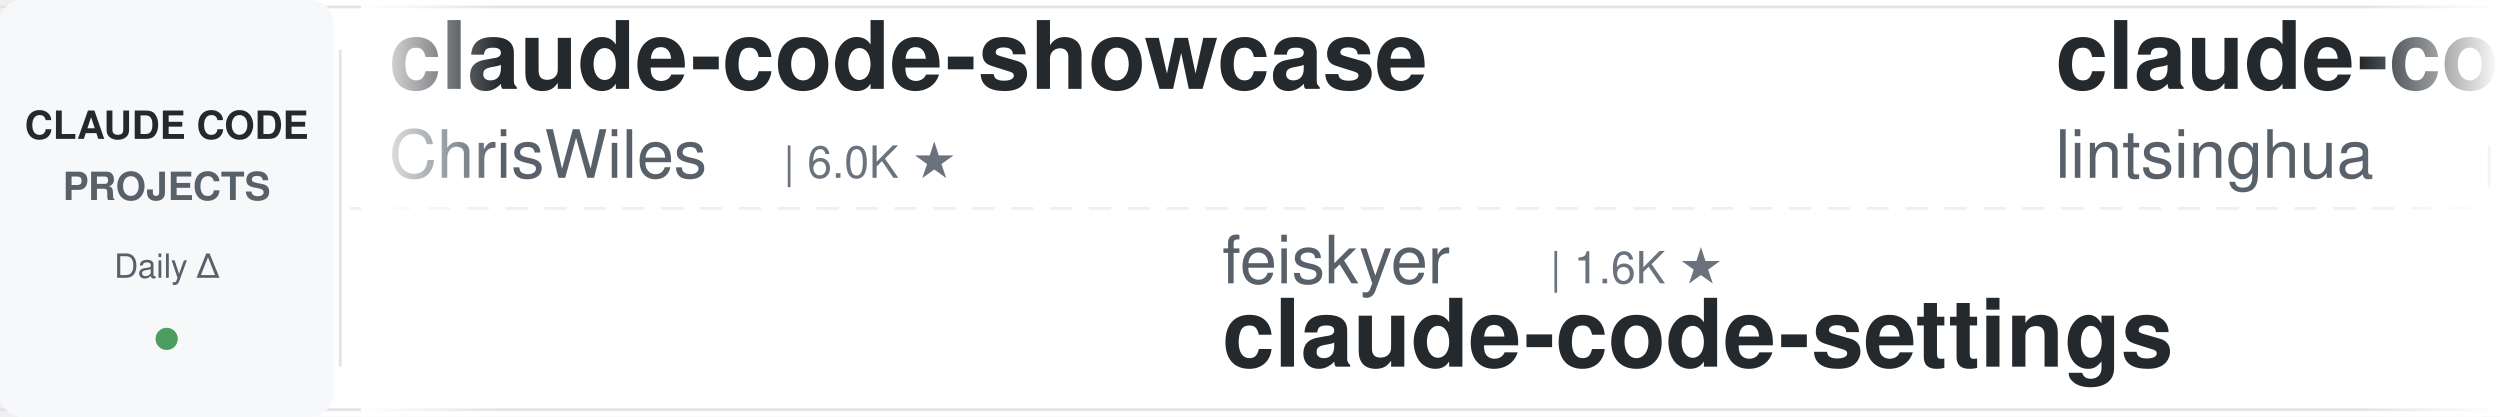
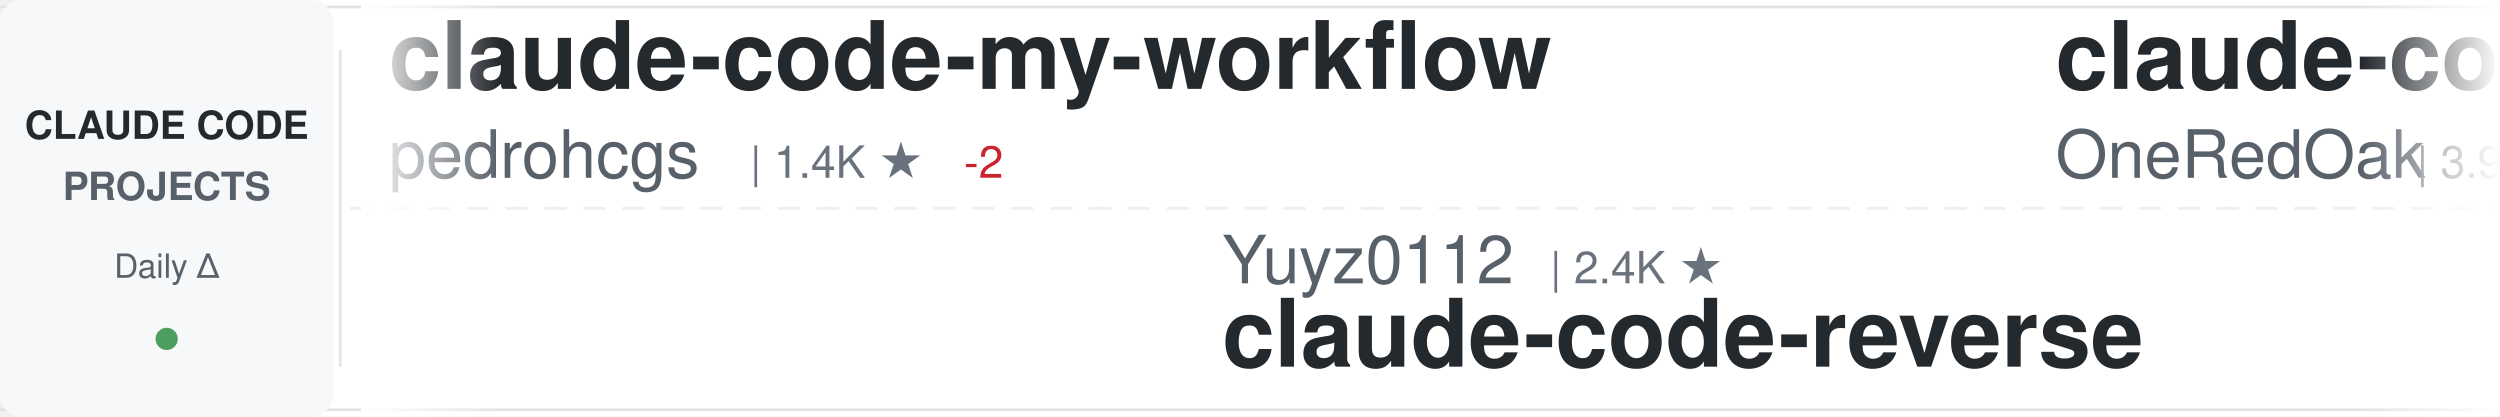
<svg xmlns="http://www.w3.org/2000/svg" width="900" height="150">
  <defs>
    <linearGradient id="awesomeLeftFade" x1="0%" y1="0%" x2="100%" y2="0%">
      <stop offset="0%" style="stop-color:#ffffff;stop-opacity:1" />
      <stop offset="100%" style="stop-color:#ffffff;stop-opacity:0" />
    </linearGradient>
    <linearGradient id="awesomeRightFade" x1="0%" y1="0%" x2="100%" y2="0%">
      <stop offset="0%" style="stop-color:#ffffff;stop-opacity:0" />
      <stop offset="100%" style="stop-color:#ffffff;stop-opacity:1" />
    </linearGradient>
  </defs>
  <rect width="900" height="150" fill="#ffffff" rx="8" />
  <rect x="0" y="2" width="900" height="1" fill="#e1e4e8" />
  <rect x="0" y="147" width="900" height="1" fill="#e1e4e8" />
  <line x1="0" y1="75" x2="900" y2="75" stroke="#e1e4e8" stroke-width="1" stroke-dasharray="8 6" opacity="0.6" />
  <rect x="0" y="0" width="120" height="150" fill="#f6f8fa" rx="8" />
  <text x="60" y="50" font-family="-apple-system, BlinkMacSystemFont, 'Segoe UI', Helvetica, Arial, sans-serif" font-size="14" font-weight="600" fill="#24292e" text-anchor="middle">CLAUDE CODE</text>
  <text x="60" y="72" font-family="-apple-system, BlinkMacSystemFont, 'Segoe UI', Helvetica, Arial, sans-serif" font-size="14" font-weight="600" fill="#586069" text-anchor="middle">PROJECTS</text>
  <text x="60" y="100" font-family="-apple-system, BlinkMacSystemFont, 'Segoe UI', Helvetica, Arial, sans-serif" font-size="12" font-weight="500" fill="#586069" text-anchor="middle">Daily Δ</text>
  <circle cx="60" cy="122" r="4" fill="#22863a" opacity="0.8" />
  <rect x="122" y="18" width="1" height="114" fill="#e1e4e8" />
  <clipPath id="awesomeTickerClip">
    <rect x="130" y="0" width="770" height="150" />
  </clipPath>
  <g clip-path="url(#awesomeTickerClip)">
    <g id="awesomeTickerItems">
      <animateTransform attributeName="transform" attributeType="XML" type="translate" from="0 0" to="-3000 0" dur="54s" repeatCount="indefinite" />
      <g transform="translate(0, 0)">
-         <text x="140" y="32" font-family="-apple-system, BlinkMacSystemFont, 'Segoe UI', Helvetica, Arial, sans-serif" font-size="34" font-weight="600" fill="#24292e">claude-code-showcase</text>
-         <text x="140" y="64" font-family="-apple-system, BlinkMacSystemFont, 'Segoe UI', Helvetica, Arial, sans-serif" font-size="24" font-weight="400" fill="#586069">ChrisWiles</text>
-         <text x="282" y="64" font-family="-apple-system, BlinkMacSystemFont, 'Segoe UI', Helvetica, Arial, sans-serif" font-size="16" font-weight="500" fill="#6a737d">| 6.0K ★</text>
+         <text x="140" y="32" font-family="-apple-system, BlinkMacSystemFont, 'Segoe UI', Helvetica, Arial, sans-serif" font-size="34" font-weight="600" fill="#24292e">claude-code-my-workflow</text>
+         <text x="140" y="64" font-family="-apple-system, BlinkMacSystemFont, 'Segoe UI', Helvetica, Arial, sans-serif" font-size="24" font-weight="400" fill="#586069">pedrohcgs</text>
+         <text x="270" y="64" font-family="-apple-system, BlinkMacSystemFont, 'Segoe UI', Helvetica, Arial, sans-serif" font-size="16" font-weight="500" fill="#6a737d">| 1.4K ★</text>
+         <text x="347" y="64" font-family="-apple-system, BlinkMacSystemFont, 'Segoe UI', Helvetica, Arial, sans-serif" font-size="16" font-weight="500" fill="#cb2431"> -2</text>
      </g>
      <g transform="translate(300, 0)">
-         <text x="140" y="102" font-family="-apple-system, BlinkMacSystemFont, 'Segoe UI', Helvetica, Arial, sans-serif" font-size="24" font-weight="400" fill="#586069">feiskyer</text>
-         <text x="258" y="102" font-family="-apple-system, BlinkMacSystemFont, 'Segoe UI', Helvetica, Arial, sans-serif" font-size="16" font-weight="500" fill="#6a737d">| 1.6K ★</text>
-         <text x="140" y="132" font-family="-apple-system, BlinkMacSystemFont, 'Segoe UI', Helvetica, Arial, sans-serif" font-size="34" font-weight="600" fill="#24292e">claude-code-settings</text>
+         <text x="140" y="102" font-family="-apple-system, BlinkMacSystemFont, 'Segoe UI', Helvetica, Arial, sans-serif" font-size="24" font-weight="400" fill="#586069">Yuyz0112</text>
+         <text x="258" y="102" font-family="-apple-system, BlinkMacSystemFont, 'Segoe UI', Helvetica, Arial, sans-serif" font-size="16" font-weight="500" fill="#6a737d">| 2.4K ★</text>
+         <text x="140" y="132" font-family="-apple-system, BlinkMacSystemFont, 'Segoe UI', Helvetica, Arial, sans-serif" font-size="34" font-weight="600" fill="#24292e">claude-code-reverse</text>
      </g>
      <g transform="translate(600, 0)">
-         <text x="140" y="32" font-family="-apple-system, BlinkMacSystemFont, 'Segoe UI', Helvetica, Arial, sans-serif" font-size="34" font-weight="600" fill="#24292e">claude-code-book</text>
-         <text x="140" y="64" font-family="-apple-system, BlinkMacSystemFont, 'Segoe UI', Helvetica, Arial, sans-serif" font-size="24" font-weight="400" fill="#586069">lintsinghua</text>
-         <text x="294" y="64" font-family="-apple-system, BlinkMacSystemFont, 'Segoe UI', Helvetica, Arial, sans-serif" font-size="16" font-weight="500" fill="#6a737d">| 4.0K ★</text>
+         <text x="140" y="32" font-family="-apple-system, BlinkMacSystemFont, 'Segoe UI', Helvetica, Arial, sans-serif" font-size="34" font-weight="600" fill="#24292e">claude-code-workflows</text>
+         <text x="140" y="64" font-family="-apple-system, BlinkMacSystemFont, 'Segoe UI', Helvetica, Arial, sans-serif" font-size="24" font-weight="400" fill="#586069">OneRedOak</text>
+         <text x="270" y="64" font-family="-apple-system, BlinkMacSystemFont, 'Segoe UI', Helvetica, Arial, sans-serif" font-size="16" font-weight="500" fill="#6a737d">| 3.9K ★</text>
      </g>
      <g transform="translate(900, 0)">
-         <text x="140" y="102" font-family="-apple-system, BlinkMacSystemFont, 'Segoe UI', Helvetica, Arial, sans-serif" font-size="24" font-weight="400" fill="#586069">nicedreamzapp</text>
-         <text x="318" y="102" font-family="-apple-system, BlinkMacSystemFont, 'Segoe UI', Helvetica, Arial, sans-serif" font-size="16" font-weight="500" fill="#6a737d">| 3.0K ★</text>
-         <text x="140" y="132" font-family="-apple-system, BlinkMacSystemFont, 'Segoe UI', Helvetica, Arial, sans-serif" font-size="34" font-weight="600" fill="#24292e">claude-code-local</text>
+         <text x="140" y="102" font-family="-apple-system, BlinkMacSystemFont, 'Segoe UI', Helvetica, Arial, sans-serif" font-size="24" font-weight="400" fill="#586069">FlorianBruniaux</text>
+         <text x="342" y="102" font-family="-apple-system, BlinkMacSystemFont, 'Segoe UI', Helvetica, Arial, sans-serif" font-size="16" font-weight="500" fill="#6a737d">| 5.6K ★</text>
+         <text x="419" y="102" font-family="-apple-system, BlinkMacSystemFont, 'Segoe UI', Helvetica, Arial, sans-serif" font-size="16" font-weight="500" fill="#22863a"> +2</text>
+         <text x="140" y="132" font-family="-apple-system, BlinkMacSystemFont, 'Segoe UI', Helvetica, Arial, sans-serif" font-size="34" font-weight="600" fill="#24292e">claude-code-ultimate-gui...</text>
      </g>
      <g transform="translate(1200, 0)">
-         <text x="140" y="32" font-family="-apple-system, BlinkMacSystemFont, 'Segoe UI', Helvetica, Arial, sans-serif" font-size="34" font-weight="600" fill="#24292e">ECC</text>
-         <text x="140" y="64" font-family="-apple-system, BlinkMacSystemFont, 'Segoe UI', Helvetica, Arial, sans-serif" font-size="24" font-weight="400" fill="#586069">affaan-m</text>
-         <text x="258" y="64" font-family="-apple-system, BlinkMacSystemFont, 'Segoe UI', Helvetica, Arial, sans-serif" font-size="16" font-weight="500" fill="#6a737d">| 236.6K ★</text>
-         <text x="353" y="64" font-family="-apple-system, BlinkMacSystemFont, 'Segoe UI', Helvetica, Arial, sans-serif" font-size="16" font-weight="500" fill="#22863a"> +42</text>
+         <text x="140" y="32" font-family="-apple-system, BlinkMacSystemFont, 'Segoe UI', Helvetica, Arial, sans-serif" font-size="34" font-weight="600" fill="#24292e">claude-code-action</text>
+         <text x="140" y="64" font-family="-apple-system, BlinkMacSystemFont, 'Segoe UI', Helvetica, Arial, sans-serif" font-size="24" font-weight="400" fill="#586069">anthropics</text>
+         <text x="282" y="64" font-family="-apple-system, BlinkMacSystemFont, 'Segoe UI', Helvetica, Arial, sans-serif" font-size="16" font-weight="500" fill="#6a737d">| 8.5K ★</text>
      </g>
      <g transform="translate(1500, 0)">
-         <text x="140" y="102" font-family="-apple-system, BlinkMacSystemFont, 'Segoe UI', Helvetica, Arial, sans-serif" font-size="24" font-weight="400" fill="#586069">chauncygu</text>
-         <text x="270" y="102" font-family="-apple-system, BlinkMacSystemFont, 'Segoe UI', Helvetica, Arial, sans-serif" font-size="16" font-weight="500" fill="#6a737d">| 2.8K ★</text>
-         <text x="140" y="132" font-family="-apple-system, BlinkMacSystemFont, 'Segoe UI', Helvetica, Arial, sans-serif" font-size="34" font-weight="600" fill="#24292e">collection-claude-code-s...</text>
+         <text x="140" y="102" font-family="-apple-system, BlinkMacSystemFont, 'Segoe UI', Helvetica, Arial, sans-serif" font-size="24" font-weight="400" fill="#586069">Piebald-AI</text>
+         <text x="282" y="102" font-family="-apple-system, BlinkMacSystemFont, 'Segoe UI', Helvetica, Arial, sans-serif" font-size="16" font-weight="500" fill="#6a737d">| 12.1K ★</text>
+         <text x="368" y="102" font-family="-apple-system, BlinkMacSystemFont, 'Segoe UI', Helvetica, Arial, sans-serif" font-size="16" font-weight="500" fill="#22863a"> +2</text>
+         <text x="140" y="132" font-family="-apple-system, BlinkMacSystemFont, 'Segoe UI', Helvetica, Arial, sans-serif" font-size="34" font-weight="600" fill="#24292e">claude-code-system-promp...</text>
      </g>
      <g transform="translate(1800, 0)">
-         <text x="140" y="32" font-family="-apple-system, BlinkMacSystemFont, 'Segoe UI', Helvetica, Arial, sans-serif" font-size="34" font-weight="600" fill="#24292e">ClaudeCodeAgents</text>
-         <text x="140" y="64" font-family="-apple-system, BlinkMacSystemFont, 'Segoe UI', Helvetica, Arial, sans-serif" font-size="24" font-weight="400" fill="#586069">darcyegb</text>
-         <text x="258" y="64" font-family="-apple-system, BlinkMacSystemFont, 'Segoe UI', Helvetica, Arial, sans-serif" font-size="16" font-weight="500" fill="#6a737d">| 751 ★</text>
+         <text x="140" y="32" font-family="-apple-system, BlinkMacSystemFont, 'Segoe UI', Helvetica, Arial, sans-serif" font-size="34" font-weight="600" fill="#24292e">awesome-claude-code-tool...</text>
+         <text x="140" y="64" font-family="-apple-system, BlinkMacSystemFont, 'Segoe UI', Helvetica, Arial, sans-serif" font-size="24" font-weight="400" fill="#586069">rohitg00</text>
+         <text x="258" y="64" font-family="-apple-system, BlinkMacSystemFont, 'Segoe UI', Helvetica, Arial, sans-serif" font-size="16" font-weight="500" fill="#6a737d">| 2.4K ★</text>
      </g>
      <g transform="translate(2100, 0)">
-         <text x="140" y="102" font-family="-apple-system, BlinkMacSystemFont, 'Segoe UI', Helvetica, Arial, sans-serif" font-size="24" font-weight="400" fill="#586069">shareAI-lab</text>
-         <text x="294" y="102" font-family="-apple-system, BlinkMacSystemFont, 'Segoe UI', Helvetica, Arial, sans-serif" font-size="16" font-weight="500" fill="#6a737d">| 72.8K ★</text>
-         <text x="380" y="102" font-family="-apple-system, BlinkMacSystemFont, 'Segoe UI', Helvetica, Arial, sans-serif" font-size="16" font-weight="500" fill="#22863a"> +5</text>
-         <text x="140" y="132" font-family="-apple-system, BlinkMacSystemFont, 'Segoe UI', Helvetica, Arial, sans-serif" font-size="34" font-weight="600" fill="#24292e">learn-claude-code</text>
+         <text x="140" y="102" font-family="-apple-system, BlinkMacSystemFont, 'Segoe UI', Helvetica, Arial, sans-serif" font-size="24" font-weight="400" fill="#586069">pengchengneo</text>
+         <text x="306" y="102" font-family="-apple-system, BlinkMacSystemFont, 'Segoe UI', Helvetica, Arial, sans-serif" font-size="16" font-weight="500" fill="#6a737d">| 1.7K ★</text>
+         <text x="140" y="132" font-family="-apple-system, BlinkMacSystemFont, 'Segoe UI', Helvetica, Arial, sans-serif" font-size="34" font-weight="600" fill="#24292e">Claude-Code</text>
      </g>
      <g transform="translate(2400, 0)">
-         <text x="140" y="32" font-family="-apple-system, BlinkMacSystemFont, 'Segoe UI', Helvetica, Arial, sans-serif" font-size="34" font-weight="600" fill="#24292e">everything-claude-code-z...</text>
-         <text x="140" y="64" font-family="-apple-system, BlinkMacSystemFont, 'Segoe UI', Helvetica, Arial, sans-serif" font-size="24" font-weight="400" fill="#586069">xu-xiang</text>
-         <text x="258" y="64" font-family="-apple-system, BlinkMacSystemFont, 'Segoe UI', Helvetica, Arial, sans-serif" font-size="16" font-weight="500" fill="#6a737d">| 1.8K ★</text>
+         <text x="140" y="32" font-family="-apple-system, BlinkMacSystemFont, 'Segoe UI', Helvetica, Arial, sans-serif" font-size="34" font-weight="600" fill="#24292e">claude-code-harness</text>
+         <text x="140" y="64" font-family="-apple-system, BlinkMacSystemFont, 'Segoe UI', Helvetica, Arial, sans-serif" font-size="24" font-weight="400" fill="#586069">Chachamaru127</text>
+         <text x="318" y="64" font-family="-apple-system, BlinkMacSystemFont, 'Segoe UI', Helvetica, Arial, sans-serif" font-size="16" font-weight="500" fill="#6a737d">| 3.0K ★</text>
      </g>
      <g transform="translate(2700, 0)">
-         <text x="140" y="102" font-family="-apple-system, BlinkMacSystemFont, 'Segoe UI', Helvetica, Arial, sans-serif" font-size="24" font-weight="400" fill="#586069">asgeirtj</text>
-         <text x="258" y="102" font-family="-apple-system, BlinkMacSystemFont, 'Segoe UI', Helvetica, Arial, sans-serif" font-size="16" font-weight="500" fill="#6a737d">| 61.6K ★</text>
-         <text x="344" y="102" font-family="-apple-system, BlinkMacSystemFont, 'Segoe UI', Helvetica, Arial, sans-serif" font-size="16" font-weight="500" fill="#22863a"> +19</text>
-         <text x="140" y="132" font-family="-apple-system, BlinkMacSystemFont, 'Segoe UI', Helvetica, Arial, sans-serif" font-size="34" font-weight="600" fill="#24292e">system_prompts_leaks</text>
+         <text x="140" y="102" font-family="-apple-system, BlinkMacSystemFont, 'Segoe UI', Helvetica, Arial, sans-serif" font-size="24" font-weight="400" fill="#586069">davila7</text>
+         <text x="246" y="102" font-family="-apple-system, BlinkMacSystemFont, 'Segoe UI', Helvetica, Arial, sans-serif" font-size="16" font-weight="500" fill="#6a737d">| 30.0K ★</text>
+         <text x="332" y="102" font-family="-apple-system, BlinkMacSystemFont, 'Segoe UI', Helvetica, Arial, sans-serif" font-size="16" font-weight="500" fill="#22863a"> +3</text>
+         <text x="140" y="132" font-family="-apple-system, BlinkMacSystemFont, 'Segoe UI', Helvetica, Arial, sans-serif" font-size="34" font-weight="600" fill="#24292e">claude-code-templates</text>
      </g>
      <g transform="translate(3000, 0)">
-         <text x="140" y="32" font-family="-apple-system, BlinkMacSystemFont, 'Segoe UI', Helvetica, Arial, sans-serif" font-size="34" font-weight="600" fill="#24292e">claude-code-showcase</text>
-         <text x="140" y="64" font-family="-apple-system, BlinkMacSystemFont, 'Segoe UI', Helvetica, Arial, sans-serif" font-size="24" font-weight="400" fill="#586069">ChrisWiles</text>
-         <text x="282" y="64" font-family="-apple-system, BlinkMacSystemFont, 'Segoe UI', Helvetica, Arial, sans-serif" font-size="16" font-weight="500" fill="#6a737d">| 6.0K ★</text>
+         <text x="140" y="32" font-family="-apple-system, BlinkMacSystemFont, 'Segoe UI', Helvetica, Arial, sans-serif" font-size="34" font-weight="600" fill="#24292e">claude-code-my-workflow</text>
+         <text x="140" y="64" font-family="-apple-system, BlinkMacSystemFont, 'Segoe UI', Helvetica, Arial, sans-serif" font-size="24" font-weight="400" fill="#586069">pedrohcgs</text>
+         <text x="270" y="64" font-family="-apple-system, BlinkMacSystemFont, 'Segoe UI', Helvetica, Arial, sans-serif" font-size="16" font-weight="500" fill="#6a737d">| 1.4K ★</text>
+         <text x="347" y="64" font-family="-apple-system, BlinkMacSystemFont, 'Segoe UI', Helvetica, Arial, sans-serif" font-size="16" font-weight="500" fill="#cb2431"> -2</text>
      </g>
      <g transform="translate(3300, 0)">
-         <text x="140" y="102" font-family="-apple-system, BlinkMacSystemFont, 'Segoe UI', Helvetica, Arial, sans-serif" font-size="24" font-weight="400" fill="#586069">feiskyer</text>
-         <text x="258" y="102" font-family="-apple-system, BlinkMacSystemFont, 'Segoe UI', Helvetica, Arial, sans-serif" font-size="16" font-weight="500" fill="#6a737d">| 1.6K ★</text>
-         <text x="140" y="132" font-family="-apple-system, BlinkMacSystemFont, 'Segoe UI', Helvetica, Arial, sans-serif" font-size="34" font-weight="600" fill="#24292e">claude-code-settings</text>
+         <text x="140" y="102" font-family="-apple-system, BlinkMacSystemFont, 'Segoe UI', Helvetica, Arial, sans-serif" font-size="24" font-weight="400" fill="#586069">Yuyz0112</text>
+         <text x="258" y="102" font-family="-apple-system, BlinkMacSystemFont, 'Segoe UI', Helvetica, Arial, sans-serif" font-size="16" font-weight="500" fill="#6a737d">| 2.4K ★</text>
+         <text x="140" y="132" font-family="-apple-system, BlinkMacSystemFont, 'Segoe UI', Helvetica, Arial, sans-serif" font-size="34" font-weight="600" fill="#24292e">claude-code-reverse</text>
      </g>
      <g transform="translate(3600, 0)">
-         <text x="140" y="32" font-family="-apple-system, BlinkMacSystemFont, 'Segoe UI', Helvetica, Arial, sans-serif" font-size="34" font-weight="600" fill="#24292e">claude-code-book</text>
-         <text x="140" y="64" font-family="-apple-system, BlinkMacSystemFont, 'Segoe UI', Helvetica, Arial, sans-serif" font-size="24" font-weight="400" fill="#586069">lintsinghua</text>
-         <text x="294" y="64" font-family="-apple-system, BlinkMacSystemFont, 'Segoe UI', Helvetica, Arial, sans-serif" font-size="16" font-weight="500" fill="#6a737d">| 4.0K ★</text>
+         <text x="140" y="32" font-family="-apple-system, BlinkMacSystemFont, 'Segoe UI', Helvetica, Arial, sans-serif" font-size="34" font-weight="600" fill="#24292e">claude-code-workflows</text>
+         <text x="140" y="64" font-family="-apple-system, BlinkMacSystemFont, 'Segoe UI', Helvetica, Arial, sans-serif" font-size="24" font-weight="400" fill="#586069">OneRedOak</text>
+         <text x="270" y="64" font-family="-apple-system, BlinkMacSystemFont, 'Segoe UI', Helvetica, Arial, sans-serif" font-size="16" font-weight="500" fill="#6a737d">| 3.9K ★</text>
      </g>
      <g transform="translate(3900, 0)">
-         <text x="140" y="102" font-family="-apple-system, BlinkMacSystemFont, 'Segoe UI', Helvetica, Arial, sans-serif" font-size="24" font-weight="400" fill="#586069">nicedreamzapp</text>
-         <text x="318" y="102" font-family="-apple-system, BlinkMacSystemFont, 'Segoe UI', Helvetica, Arial, sans-serif" font-size="16" font-weight="500" fill="#6a737d">| 3.0K ★</text>
-         <text x="140" y="132" font-family="-apple-system, BlinkMacSystemFont, 'Segoe UI', Helvetica, Arial, sans-serif" font-size="34" font-weight="600" fill="#24292e">claude-code-local</text>
+         <text x="140" y="102" font-family="-apple-system, BlinkMacSystemFont, 'Segoe UI', Helvetica, Arial, sans-serif" font-size="24" font-weight="400" fill="#586069">FlorianBruniaux</text>
+         <text x="342" y="102" font-family="-apple-system, BlinkMacSystemFont, 'Segoe UI', Helvetica, Arial, sans-serif" font-size="16" font-weight="500" fill="#6a737d">| 5.6K ★</text>
+         <text x="419" y="102" font-family="-apple-system, BlinkMacSystemFont, 'Segoe UI', Helvetica, Arial, sans-serif" font-size="16" font-weight="500" fill="#22863a"> +2</text>
+         <text x="140" y="132" font-family="-apple-system, BlinkMacSystemFont, 'Segoe UI', Helvetica, Arial, sans-serif" font-size="34" font-weight="600" fill="#24292e">claude-code-ultimate-gui...</text>
      </g>
    </g>
  </g>
  <rect x="130" y="0" width="50" height="150" fill="url(#awesomeLeftFade)" />
  <rect x="850" y="0" width="50" height="150" fill="url(#awesomeRightFade)" />
</svg>
